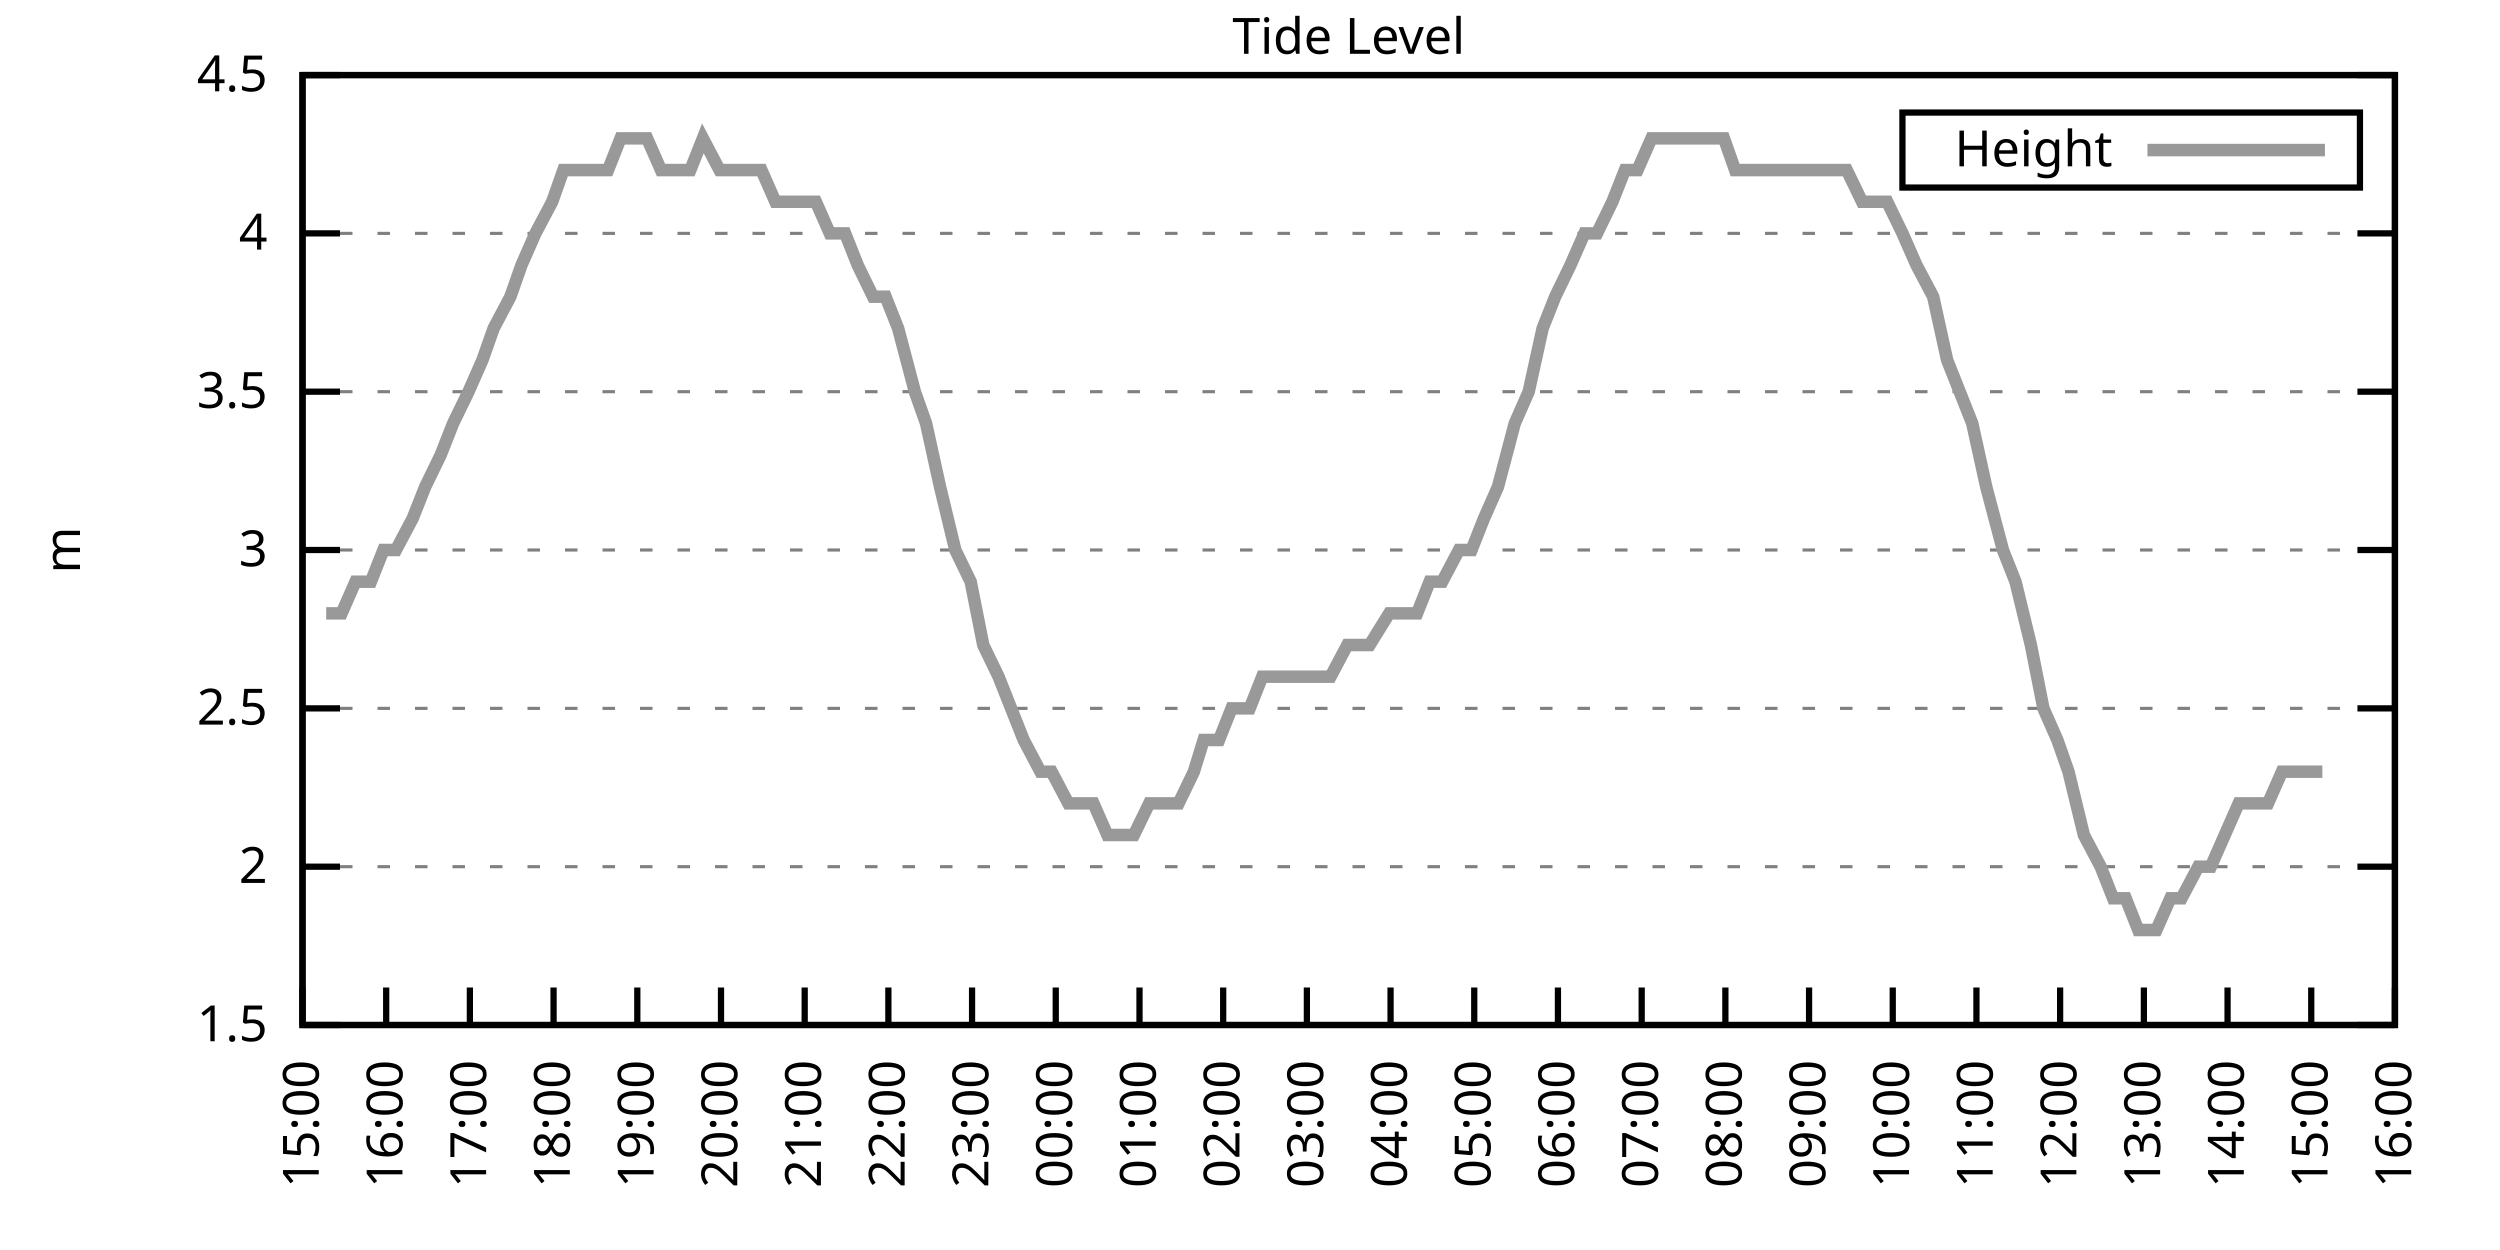
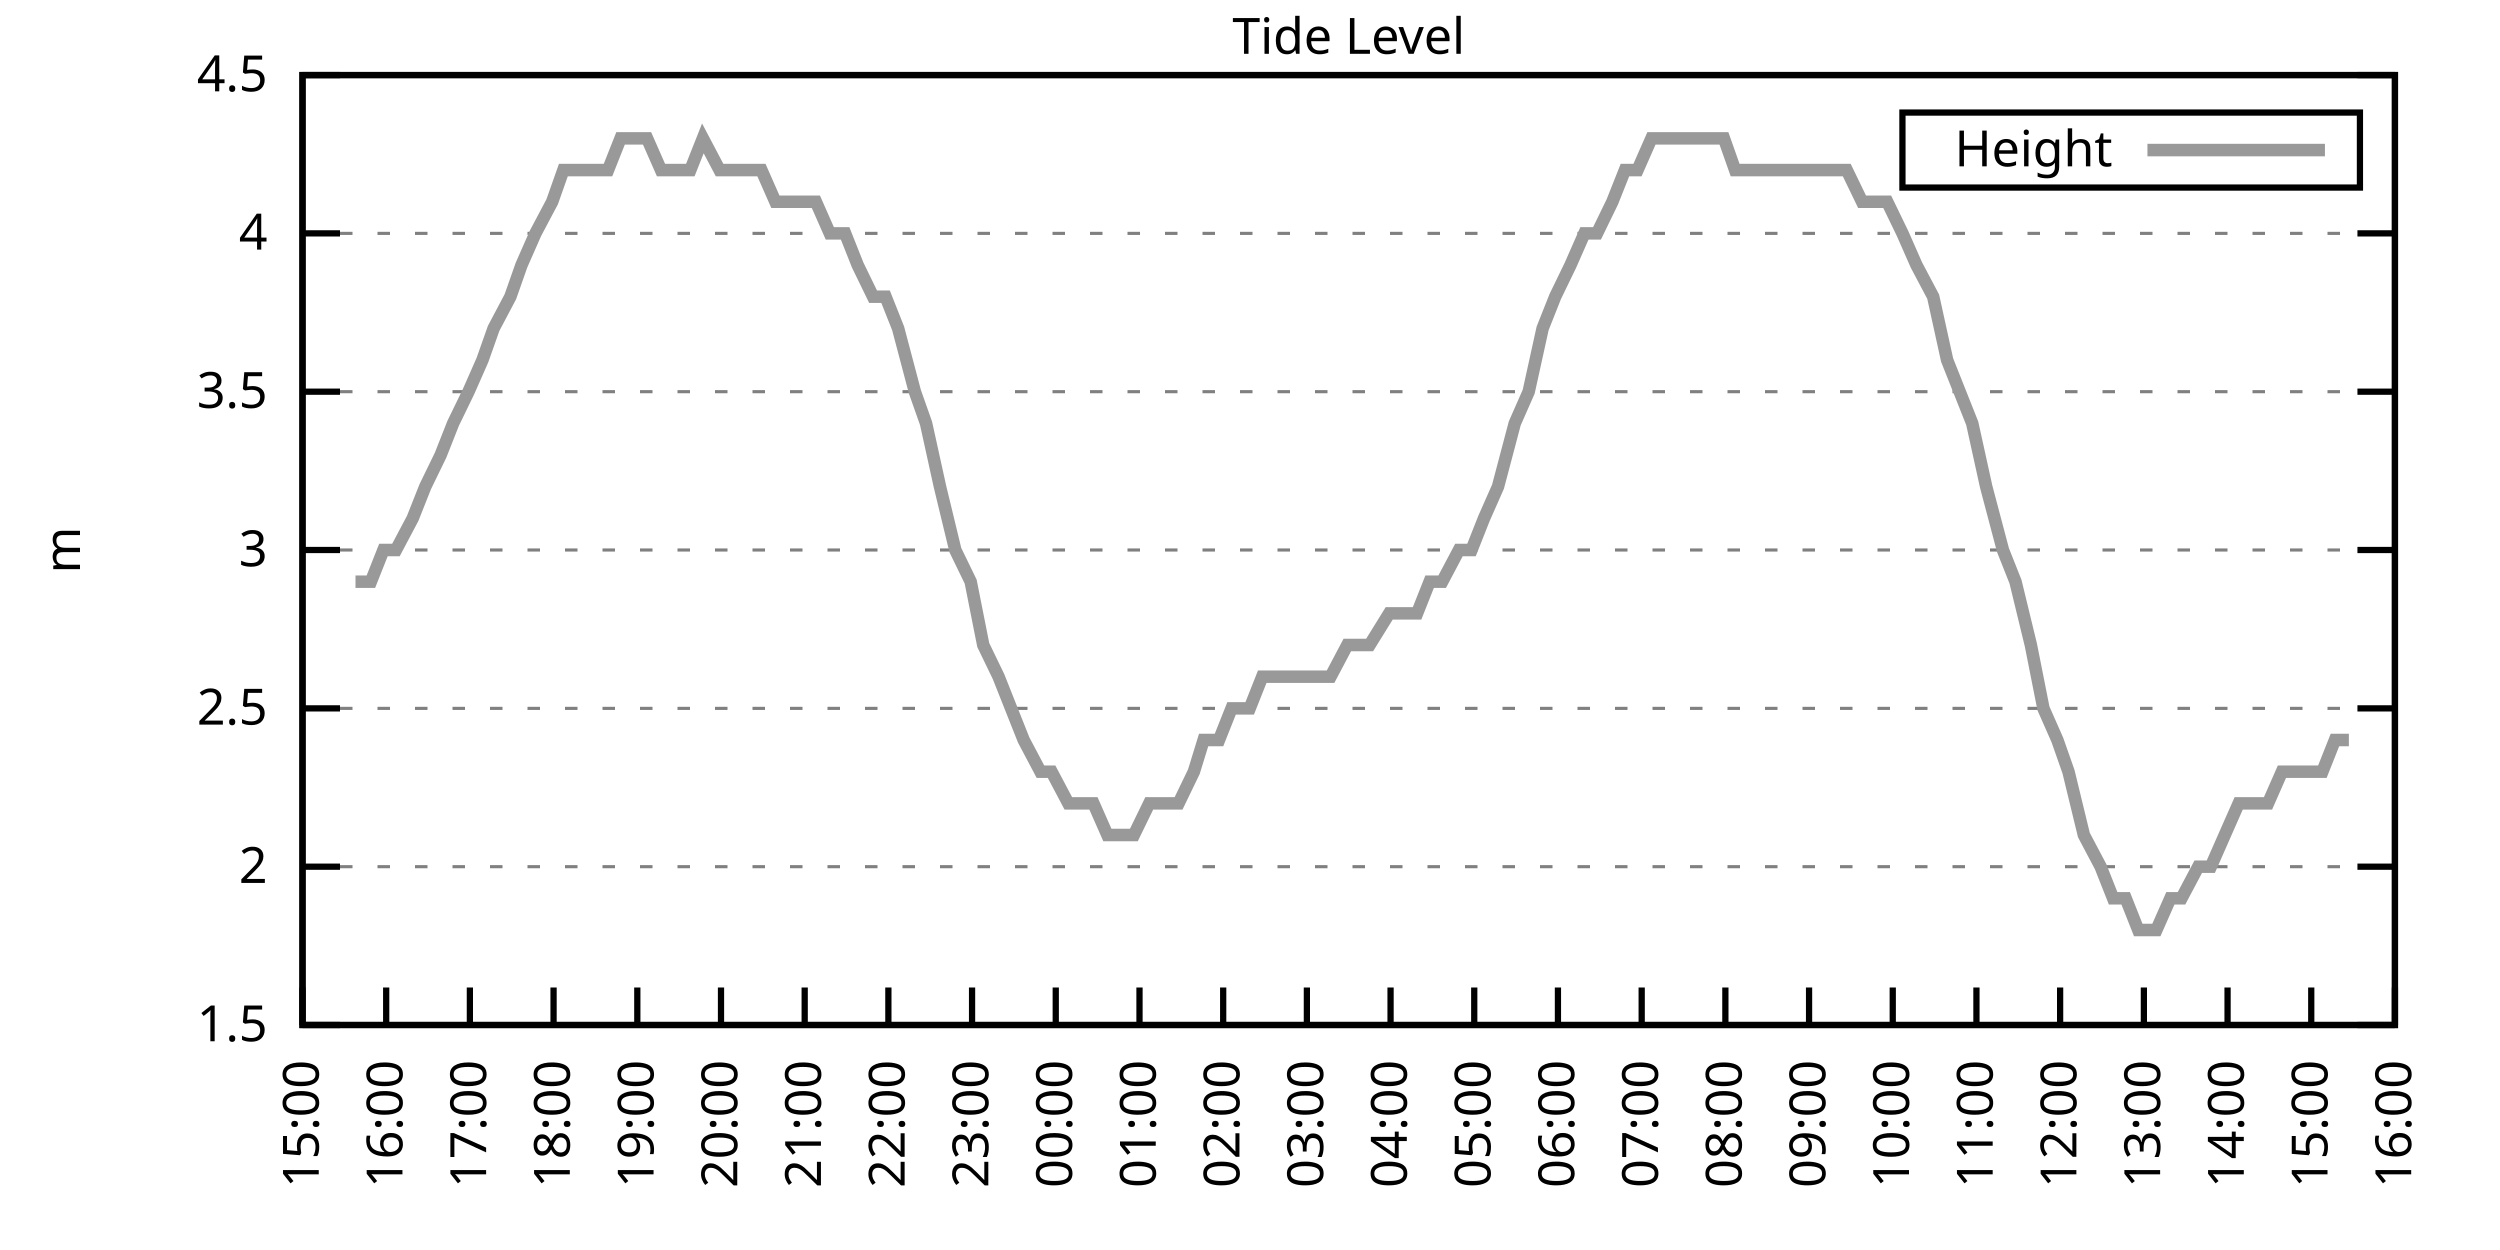
<svg xmlns="http://www.w3.org/2000/svg" xmlns:xlink="http://www.w3.org/1999/xlink" width="400" height="200" viewBox="0 0 400 200">
  <g id="gnuplot_canvas">
    <rect x="0" y="0" width="400" height="200" fill="none" />
    <defs>
      <circle id="gpDot" r="0.5" stroke-width="0.5" stroke="currentColor" />
      <path id="gpPt0" stroke-width="0.333" stroke="currentColor" d="M-1,0 h2 M0,-1 v2" />
      <path id="gpPt1" stroke-width="0.333" stroke="currentColor" d="M-1,-1 L1,1 M1,-1 L-1,1" />
      <path id="gpPt2" stroke-width="0.333" stroke="currentColor" d="M-1,0 L1,0 M0,-1 L0,1 M-1,-1 L1,1 M-1,1 L1,-1" />
      <rect id="gpPt3" stroke-width="0.333" stroke="currentColor" x="-1" y="-1" width="2" height="2" />
      <rect id="gpPt4" stroke-width="0.333" stroke="currentColor" fill="currentColor" x="-1" y="-1" width="2" height="2" />
      <circle id="gpPt5" stroke-width="0.333" stroke="currentColor" cx="0" cy="0" r="1" />
      <use xlink:href="#gpPt5" id="gpPt6" fill="currentColor" stroke="none" />
      <path id="gpPt7" stroke-width="0.333" stroke="currentColor" d="M0,-1.33 L-1.33,0.67 L1.33,0.67 z" />
      <use xlink:href="#gpPt7" id="gpPt8" fill="currentColor" stroke="none" />
      <use xlink:href="#gpPt7" id="gpPt9" stroke="currentColor" transform="rotate(180)" />
      <use xlink:href="#gpPt9" id="gpPt10" fill="currentColor" stroke="none" />
      <use xlink:href="#gpPt3" id="gpPt11" stroke="currentColor" transform="rotate(45)" />
      <use xlink:href="#gpPt11" id="gpPt12" fill="currentColor" stroke="none" />
      <path id="gpPt13" stroke-width="0.333" stroke="currentColor" d="M0,1.330 L1.265,0.411 L0.782,-1.067 L-0.782,-1.076 L-1.265,0.411 z" />
      <use xlink:href="#gpPt13" id="gpPt14" fill="currentColor" stroke="none" />
      <filter id="textbox" filterUnits="objectBoundingBox" x="0" y="0" height="1" width="1">
        <feFlood flood-color="white" flood-opacity="1" result="bgnd" />
        <feComposite in="SourceGraphic" in2="bgnd" operator="atop" />
      </filter>
      <filter id="greybox" filterUnits="objectBoundingBox" x="0" y="0" height="1" width="1">
        <feFlood flood-color="lightgrey" flood-opacity="1" result="grey" />
        <feComposite in="SourceGraphic" in2="grey" operator="atop" />
      </filter>
    </defs>
    <g fill="none" color="white" stroke="currentColor" stroke-width="1.00" stroke-linecap="butt" stroke-linejoin="miter">
</g>
    <g fill="none" color="black" stroke="currentColor" stroke-width="1.00" stroke-linecap="butt" stroke-linejoin="miter">
      <g stroke="none" shape-rendering="crispEdges">
        <polygon fill="rgb(255, 255, 255)" points="48.40,164.00 383.18,164.00 383.18,12.02 48.40,12.02 " />
      </g>
    </g>
    <g fill="none" color="black" stroke="currentColor" stroke-width="1.00" stroke-linecap="butt" stroke-linejoin="miter">
</g>
    <g fill="none" color="black" stroke="black" stroke-width="0.50" stroke-linecap="butt" stroke-linejoin="miter">
</g>
    <g fill="none" color="gray" stroke="currentColor" stroke-width="0.50" stroke-linecap="butt" stroke-linejoin="miter">
      <path stroke="gray" stroke-dasharray="2,4" class="gridline" d="M48.40,164.00 L383.19,164.00  " />
    </g>
    <g fill="none" color="gray" stroke="gray" stroke-width="1.00" stroke-linecap="butt" stroke-linejoin="miter">
</g>
    <g fill="none" color="black" stroke="currentColor" stroke-width="1.00" stroke-linecap="butt" stroke-linejoin="miter">
      <path stroke="black" d="M48.40,164.00 L54.40,164.00 M383.19,164.00 L377.19,164.00  " />
      <g transform="translate(42.80,166.60)" stroke="none" fill="black" font-family="Sans" font-size="8.00" text-anchor="end">
        <text>
          <tspan font-family="Sans"> 1.5</tspan>
        </text>
      </g>
    </g>
    <g fill="none" color="black" stroke="currentColor" stroke-width="1.00" stroke-linecap="butt" stroke-linejoin="miter">
</g>
    <g fill="none" color="black" stroke="black" stroke-width="0.50" stroke-linecap="butt" stroke-linejoin="miter">
</g>
    <g fill="none" color="gray" stroke="currentColor" stroke-width="0.50" stroke-linecap="butt" stroke-linejoin="miter">
      <path stroke="gray" stroke-dasharray="2,4" class="gridline" d="M48.40,138.67 L383.19,138.67  " />
    </g>
    <g fill="none" color="gray" stroke="gray" stroke-width="1.00" stroke-linecap="butt" stroke-linejoin="miter">
</g>
    <g fill="none" color="black" stroke="currentColor" stroke-width="1.00" stroke-linecap="butt" stroke-linejoin="miter">
      <path stroke="black" d="M48.40,138.67 L54.40,138.67 M383.19,138.67 L377.19,138.67  " />
      <g transform="translate(42.80,141.27)" stroke="none" fill="black" font-family="Sans" font-size="8.00" text-anchor="end">
        <text>
          <tspan font-family="Sans"> 2</tspan>
        </text>
      </g>
    </g>
    <g fill="none" color="black" stroke="currentColor" stroke-width="1.00" stroke-linecap="butt" stroke-linejoin="miter">
</g>
    <g fill="none" color="black" stroke="black" stroke-width="0.50" stroke-linecap="butt" stroke-linejoin="miter">
</g>
    <g fill="none" color="gray" stroke="currentColor" stroke-width="0.50" stroke-linecap="butt" stroke-linejoin="miter">
      <path stroke="gray" stroke-dasharray="2,4" class="gridline" d="M48.40,113.34 L383.19,113.34  " />
    </g>
    <g fill="none" color="gray" stroke="gray" stroke-width="1.00" stroke-linecap="butt" stroke-linejoin="miter">
</g>
    <g fill="none" color="black" stroke="currentColor" stroke-width="1.00" stroke-linecap="butt" stroke-linejoin="miter">
      <path stroke="black" d="M48.40,113.34 L54.40,113.34 M383.19,113.34 L377.19,113.34  " />
      <g transform="translate(42.80,115.94)" stroke="none" fill="black" font-family="Sans" font-size="8.00" text-anchor="end">
        <text>
          <tspan font-family="Sans"> 2.5</tspan>
        </text>
      </g>
    </g>
    <g fill="none" color="black" stroke="currentColor" stroke-width="1.00" stroke-linecap="butt" stroke-linejoin="miter">
</g>
    <g fill="none" color="black" stroke="black" stroke-width="0.50" stroke-linecap="butt" stroke-linejoin="miter">
</g>
    <g fill="none" color="gray" stroke="currentColor" stroke-width="0.50" stroke-linecap="butt" stroke-linejoin="miter">
      <path stroke="gray" stroke-dasharray="2,4" class="gridline" d="M48.40,88.00 L383.19,88.00  " />
    </g>
    <g fill="none" color="gray" stroke="gray" stroke-width="1.00" stroke-linecap="butt" stroke-linejoin="miter">
</g>
    <g fill="none" color="black" stroke="currentColor" stroke-width="1.00" stroke-linecap="butt" stroke-linejoin="miter">
      <path stroke="black" d="M48.40,88.00 L54.40,88.00 M383.19,88.00 L377.19,88.00  " />
      <g transform="translate(42.80,90.60)" stroke="none" fill="black" font-family="Sans" font-size="8.00" text-anchor="end">
        <text>
          <tspan font-family="Sans"> 3</tspan>
        </text>
      </g>
    </g>
    <g fill="none" color="black" stroke="currentColor" stroke-width="1.00" stroke-linecap="butt" stroke-linejoin="miter">
</g>
    <g fill="none" color="black" stroke="black" stroke-width="0.50" stroke-linecap="butt" stroke-linejoin="miter">
</g>
    <g fill="none" color="gray" stroke="currentColor" stroke-width="0.50" stroke-linecap="butt" stroke-linejoin="miter">
      <path stroke="gray" stroke-dasharray="2,4" class="gridline" d="M48.40,62.67 L383.19,62.67  " />
    </g>
    <g fill="none" color="gray" stroke="gray" stroke-width="1.00" stroke-linecap="butt" stroke-linejoin="miter">
</g>
    <g fill="none" color="black" stroke="currentColor" stroke-width="1.00" stroke-linecap="butt" stroke-linejoin="miter">
      <path stroke="black" d="M48.40,62.67 L54.40,62.67 M383.19,62.67 L377.19,62.67  " />
      <g transform="translate(42.80,65.27)" stroke="none" fill="black" font-family="Sans" font-size="8.00" text-anchor="end">
        <text>
          <tspan font-family="Sans"> 3.5</tspan>
        </text>
      </g>
    </g>
    <g fill="none" color="black" stroke="currentColor" stroke-width="1.00" stroke-linecap="butt" stroke-linejoin="miter">
</g>
    <g fill="none" color="black" stroke="black" stroke-width="0.50" stroke-linecap="butt" stroke-linejoin="miter">
</g>
    <g fill="none" color="gray" stroke="currentColor" stroke-width="0.50" stroke-linecap="butt" stroke-linejoin="miter">
      <path stroke="gray" stroke-dasharray="2,4" class="gridline" d="M48.40,37.34 L383.19,37.34  " />
    </g>
    <g fill="none" color="gray" stroke="gray" stroke-width="1.00" stroke-linecap="butt" stroke-linejoin="miter">
</g>
    <g fill="none" color="black" stroke="currentColor" stroke-width="1.00" stroke-linecap="butt" stroke-linejoin="miter">
      <path stroke="black" d="M48.40,37.34 L54.40,37.34 M383.19,37.34 L377.19,37.34  " />
      <g transform="translate(42.80,39.94)" stroke="none" fill="black" font-family="Sans" font-size="8.00" text-anchor="end">
        <text>
          <tspan font-family="Sans"> 4</tspan>
        </text>
      </g>
    </g>
    <g fill="none" color="black" stroke="currentColor" stroke-width="1.00" stroke-linecap="butt" stroke-linejoin="miter">
</g>
    <g fill="none" color="black" stroke="black" stroke-width="0.50" stroke-linecap="butt" stroke-linejoin="miter">
</g>
    <g fill="none" color="gray" stroke="currentColor" stroke-width="0.50" stroke-linecap="butt" stroke-linejoin="miter">
      <path stroke="gray" stroke-dasharray="2,4" class="gridline" d="M48.40,12.01 L383.19,12.01  " />
    </g>
    <g fill="none" color="gray" stroke="gray" stroke-width="1.00" stroke-linecap="butt" stroke-linejoin="miter">
</g>
    <g fill="none" color="black" stroke="currentColor" stroke-width="1.00" stroke-linecap="butt" stroke-linejoin="miter">
      <path stroke="black" d="M48.40,12.01 L54.40,12.01 M383.19,12.01 L377.19,12.01  " />
      <g transform="translate(42.80,14.61)" stroke="none" fill="black" font-family="Sans" font-size="8.00" text-anchor="end">
        <text>
          <tspan font-family="Sans"> 4.5</tspan>
        </text>
      </g>
    </g>
    <g fill="none" color="black" stroke="currentColor" stroke-width="1.00" stroke-linecap="butt" stroke-linejoin="miter">
      <path stroke="black" d="M48.40,164.00 L48.40,158.00  " />
      <g transform="translate(51.00,169.60) rotate(270.00)" stroke="none" fill="black" font-family="Sans" font-size="8.00" text-anchor="end">
        <text>
          <tspan font-family="Sans">15:00</tspan>
        </text>
      </g>
    </g>
    <g fill="none" color="black" stroke="currentColor" stroke-width="1.00" stroke-linecap="butt" stroke-linejoin="miter">
      <path stroke="black" d="M61.79,164.00 L61.79,158.00  " />
      <g transform="translate(64.39,169.60) rotate(270.00)" stroke="none" fill="black" font-family="Sans" font-size="8.00" text-anchor="end">
        <text>
          <tspan font-family="Sans">16:00</tspan>
        </text>
      </g>
    </g>
    <g fill="none" color="black" stroke="currentColor" stroke-width="1.00" stroke-linecap="butt" stroke-linejoin="miter">
      <path stroke="black" d="M75.18,164.00 L75.18,158.00  " />
      <g transform="translate(77.78,169.60) rotate(270.00)" stroke="none" fill="black" font-family="Sans" font-size="8.00" text-anchor="end">
        <text>
          <tspan font-family="Sans">17:00</tspan>
        </text>
      </g>
    </g>
    <g fill="none" color="black" stroke="currentColor" stroke-width="1.00" stroke-linecap="butt" stroke-linejoin="miter">
      <path stroke="black" d="M88.57,164.00 L88.57,158.00  " />
      <g transform="translate(91.17,169.60) rotate(270.00)" stroke="none" fill="black" font-family="Sans" font-size="8.00" text-anchor="end">
        <text>
          <tspan font-family="Sans">18:00</tspan>
        </text>
      </g>
    </g>
    <g fill="none" color="black" stroke="currentColor" stroke-width="1.00" stroke-linecap="butt" stroke-linejoin="miter">
      <path stroke="black" d="M101.97,164.00 L101.97,158.00  " />
      <g transform="translate(104.57,169.60) rotate(270.00)" stroke="none" fill="black" font-family="Sans" font-size="8.00" text-anchor="end">
        <text>
          <tspan font-family="Sans">19:00</tspan>
        </text>
      </g>
    </g>
    <g fill="none" color="black" stroke="currentColor" stroke-width="1.00" stroke-linecap="butt" stroke-linejoin="miter">
      <path stroke="black" d="M115.36,164.00 L115.36,158.00  " />
      <g transform="translate(117.96,169.60) rotate(270.00)" stroke="none" fill="black" font-family="Sans" font-size="8.00" text-anchor="end">
        <text>
          <tspan font-family="Sans">20:00</tspan>
        </text>
      </g>
    </g>
    <g fill="none" color="black" stroke="currentColor" stroke-width="1.00" stroke-linecap="butt" stroke-linejoin="miter">
      <path stroke="black" d="M128.75,164.00 L128.75,158.00  " />
      <g transform="translate(131.35,169.60) rotate(270.00)" stroke="none" fill="black" font-family="Sans" font-size="8.00" text-anchor="end">
        <text>
          <tspan font-family="Sans">21:00</tspan>
        </text>
      </g>
    </g>
    <g fill="none" color="black" stroke="currentColor" stroke-width="1.00" stroke-linecap="butt" stroke-linejoin="miter">
      <path stroke="black" d="M142.14,164.00 L142.14,158.00  " />
      <g transform="translate(144.74,169.60) rotate(270.00)" stroke="none" fill="black" font-family="Sans" font-size="8.00" text-anchor="end">
        <text>
          <tspan font-family="Sans">22:00</tspan>
        </text>
      </g>
    </g>
    <g fill="none" color="black" stroke="currentColor" stroke-width="1.00" stroke-linecap="butt" stroke-linejoin="miter">
      <path stroke="black" d="M155.53,164.00 L155.53,158.00  " />
      <g transform="translate(158.13,169.60) rotate(270.00)" stroke="none" fill="black" font-family="Sans" font-size="8.00" text-anchor="end">
        <text>
          <tspan font-family="Sans">23:00</tspan>
        </text>
      </g>
    </g>
    <g fill="none" color="black" stroke="currentColor" stroke-width="1.00" stroke-linecap="butt" stroke-linejoin="miter">
      <path stroke="black" d="M168.92,164.00 L168.92,158.00  " />
      <g transform="translate(171.52,169.60) rotate(270.00)" stroke="none" fill="black" font-family="Sans" font-size="8.00" text-anchor="end">
        <text>
          <tspan font-family="Sans">00:00</tspan>
        </text>
      </g>
    </g>
    <g fill="none" color="black" stroke="currentColor" stroke-width="1.00" stroke-linecap="butt" stroke-linejoin="miter">
      <path stroke="black" d="M182.32,164.00 L182.32,158.00  " />
      <g transform="translate(184.92,169.60) rotate(270.00)" stroke="none" fill="black" font-family="Sans" font-size="8.00" text-anchor="end">
        <text>
          <tspan font-family="Sans">01:00</tspan>
        </text>
      </g>
    </g>
    <g fill="none" color="black" stroke="currentColor" stroke-width="1.00" stroke-linecap="butt" stroke-linejoin="miter">
      <path stroke="black" d="M195.71,164.00 L195.71,158.00  " />
      <g transform="translate(198.31,169.60) rotate(270.00)" stroke="none" fill="black" font-family="Sans" font-size="8.00" text-anchor="end">
        <text>
          <tspan font-family="Sans">02:00</tspan>
        </text>
      </g>
    </g>
    <g fill="none" color="black" stroke="currentColor" stroke-width="1.00" stroke-linecap="butt" stroke-linejoin="miter">
      <path stroke="black" d="M209.10,164.00 L209.10,158.00  " />
      <g transform="translate(211.70,169.60) rotate(270.00)" stroke="none" fill="black" font-family="Sans" font-size="8.00" text-anchor="end">
        <text>
          <tspan font-family="Sans">03:00</tspan>
        </text>
      </g>
    </g>
    <g fill="none" color="black" stroke="currentColor" stroke-width="1.00" stroke-linecap="butt" stroke-linejoin="miter">
      <path stroke="black" d="M222.49,164.00 L222.49,158.00  " />
      <g transform="translate(225.09,169.60) rotate(270.00)" stroke="none" fill="black" font-family="Sans" font-size="8.00" text-anchor="end">
        <text>
          <tspan font-family="Sans">04:00</tspan>
        </text>
      </g>
    </g>
    <g fill="none" color="black" stroke="currentColor" stroke-width="1.00" stroke-linecap="butt" stroke-linejoin="miter">
      <path stroke="black" d="M235.88,164.00 L235.88,158.00  " />
      <g transform="translate(238.48,169.60) rotate(270.00)" stroke="none" fill="black" font-family="Sans" font-size="8.00" text-anchor="end">
        <text>
          <tspan font-family="Sans">05:00</tspan>
        </text>
      </g>
    </g>
    <g fill="none" color="black" stroke="currentColor" stroke-width="1.00" stroke-linecap="butt" stroke-linejoin="miter">
      <path stroke="black" d="M249.27,164.00 L249.27,158.00  " />
      <g transform="translate(251.87,169.60) rotate(270.00)" stroke="none" fill="black" font-family="Sans" font-size="8.00" text-anchor="end">
        <text>
          <tspan font-family="Sans">06:00</tspan>
        </text>
      </g>
    </g>
    <g fill="none" color="black" stroke="currentColor" stroke-width="1.00" stroke-linecap="butt" stroke-linejoin="miter">
      <path stroke="black" d="M262.67,164.00 L262.67,158.00  " />
      <g transform="translate(265.27,169.60) rotate(270.00)" stroke="none" fill="black" font-family="Sans" font-size="8.00" text-anchor="end">
        <text>
          <tspan font-family="Sans">07:00</tspan>
        </text>
      </g>
    </g>
    <g fill="none" color="black" stroke="currentColor" stroke-width="1.00" stroke-linecap="butt" stroke-linejoin="miter">
      <path stroke="black" d="M276.06,164.00 L276.06,158.00  " />
      <g transform="translate(278.66,169.60) rotate(270.00)" stroke="none" fill="black" font-family="Sans" font-size="8.00" text-anchor="end">
        <text>
          <tspan font-family="Sans">08:00</tspan>
        </text>
      </g>
    </g>
    <g fill="none" color="black" stroke="currentColor" stroke-width="1.00" stroke-linecap="butt" stroke-linejoin="miter">
      <path stroke="black" d="M289.45,164.00 L289.45,158.00  " />
      <g transform="translate(292.05,169.60) rotate(270.00)" stroke="none" fill="black" font-family="Sans" font-size="8.00" text-anchor="end">
        <text>
          <tspan font-family="Sans">09:00</tspan>
        </text>
      </g>
    </g>
    <g fill="none" color="black" stroke="currentColor" stroke-width="1.00" stroke-linecap="butt" stroke-linejoin="miter">
      <path stroke="black" d="M302.84,164.00 L302.84,158.00  " />
      <g transform="translate(305.44,169.60) rotate(270.00)" stroke="none" fill="black" font-family="Sans" font-size="8.00" text-anchor="end">
        <text>
          <tspan font-family="Sans">10:00</tspan>
        </text>
      </g>
    </g>
    <g fill="none" color="black" stroke="currentColor" stroke-width="1.00" stroke-linecap="butt" stroke-linejoin="miter">
      <path stroke="black" d="M316.23,164.00 L316.23,158.00  " />
      <g transform="translate(318.83,169.60) rotate(270.00)" stroke="none" fill="black" font-family="Sans" font-size="8.00" text-anchor="end">
        <text>
          <tspan font-family="Sans">11:00</tspan>
        </text>
      </g>
    </g>
    <g fill="none" color="black" stroke="currentColor" stroke-width="1.00" stroke-linecap="butt" stroke-linejoin="miter">
      <path stroke="black" d="M329.62,164.00 L329.62,158.00  " />
      <g transform="translate(332.22,169.60) rotate(270.00)" stroke="none" fill="black" font-family="Sans" font-size="8.00" text-anchor="end">
        <text>
          <tspan font-family="Sans">12:00</tspan>
        </text>
      </g>
    </g>
    <g fill="none" color="black" stroke="currentColor" stroke-width="1.00" stroke-linecap="butt" stroke-linejoin="miter">
      <path stroke="black" d="M343.02,164.00 L343.02,158.00  " />
      <g transform="translate(345.62,169.60) rotate(270.00)" stroke="none" fill="black" font-family="Sans" font-size="8.00" text-anchor="end">
        <text>
          <tspan font-family="Sans">13:00</tspan>
        </text>
      </g>
    </g>
    <g fill="none" color="black" stroke="currentColor" stroke-width="1.00" stroke-linecap="butt" stroke-linejoin="miter">
      <path stroke="black" d="M356.41,164.00 L356.41,158.00  " />
      <g transform="translate(359.01,169.60) rotate(270.00)" stroke="none" fill="black" font-family="Sans" font-size="8.00" text-anchor="end">
        <text>
          <tspan font-family="Sans">14:00</tspan>
        </text>
      </g>
    </g>
    <g fill="none" color="black" stroke="currentColor" stroke-width="1.00" stroke-linecap="butt" stroke-linejoin="miter">
      <path stroke="black" d="M369.80,164.00 L369.80,158.00  " />
      <g transform="translate(372.40,169.60) rotate(270.00)" stroke="none" fill="black" font-family="Sans" font-size="8.00" text-anchor="end">
        <text>
          <tspan font-family="Sans">15:00</tspan>
        </text>
      </g>
    </g>
    <g fill="none" color="black" stroke="currentColor" stroke-width="1.00" stroke-linecap="butt" stroke-linejoin="miter">
      <path stroke="black" d="M383.19,164.00 L383.19,158.00  " />
      <g transform="translate(385.79,169.60) rotate(270.00)" stroke="none" fill="black" font-family="Sans" font-size="8.00" text-anchor="end">
        <text>
          <tspan font-family="Sans">16:00</tspan>
        </text>
      </g>
    </g>
    <g fill="none" color="black" stroke="currentColor" stroke-width="1.00" stroke-linecap="butt" stroke-linejoin="miter">
</g>
    <g fill="none" color="black" stroke="currentColor" stroke-width="1.00" stroke-linecap="butt" stroke-linejoin="miter">
      <path stroke="black" d="M48.40,12.01 L48.40,164.00 L383.19,164.00 L383.19,12.01 L48.40,12.01 Z  " />
    </g>
    <g fill="none" color="black" stroke="currentColor" stroke-width="1.00" stroke-linecap="butt" stroke-linejoin="miter">
</g>
    <g fill="none" color="black" stroke="currentColor" stroke-width="1.00" stroke-linecap="butt" stroke-linejoin="miter">
      <path stroke="black" d="M304.39,30.01 L304.39,18.01 L377.59,18.01 L377.59,30.01 L304.39,30.01 Z  " />
    </g>
    <g id="Tide_level_plot_1">
      <g fill="none" color="white" stroke="black" stroke-width="2.00" stroke-linecap="butt" stroke-linejoin="miter">
</g>
      <g fill="none" color="black" stroke="currentColor" stroke-width="2.00" stroke-linecap="butt" stroke-linejoin="miter">
        <g transform="translate(337.99,26.61)" stroke="none" fill="black" font-family="Sans" font-size="8.00" text-anchor="end">
          <text>
            <tspan font-family="Sans">Height</tspan>
          </text>
        </g>
      </g>
      <g fill="none" color="black" stroke="currentColor" stroke-width="2.00" stroke-linecap="butt" stroke-linejoin="miter">
-         <path stroke="rgb(153, 153, 153)" d="M343.59,24.01 L371.99,24.01 M52.19,98.14 L54.65,98.14 L56.88,93.07 L59.34,93.07 L61.35,88.00 L63.35,88.00   L66.03,82.94 L68.04,77.87 L70.50,72.81 L72.50,67.74 L74.96,62.67 L77.19,57.61 L78.98,52.54 L81.66,47.47   L83.44,42.41 L85.67,37.34 L88.35,32.28 L90.14,27.21 L92.82,27.21 L94.82,27.21 L97.28,27.21 L99.29,22.14   L101.52,22.14 L103.53,22.14 L105.76,27.21 L108.44,27.21 L110.45,27.21 L112.46,22.14 L115.13,27.21 L116.70,27.21   L119.15,27.21 L121.83,27.21 L124.06,32.28 L126.29,32.28 L128.30,32.28 L130.54,32.28 L132.77,37.34 L135.22,37.34   L137.23,42.41 L139.69,47.47 L141.69,47.47 L143.70,52.54 L146.38,62.67 L148.17,67.74 L150.40,77.87 L152.85,88.00   L155.31,93.07 L157.32,103.20 L159.77,108.27 L161.78,113.34 L163.79,118.40 L166.47,123.47 L168.25,123.47 L170.93,128.54   L172.94,128.54 L174.95,128.54 L177.18,133.60 L179.86,133.60 L181.42,133.60 L183.88,128.54 L186.33,128.54 L188.57,128.54   L191.02,123.47 L192.58,118.40 L195.04,118.40 L197.05,113.34 L199.95,113.34 L201.96,108.27 L204.41,108.27 L206.42,108.27   L208.88,108.27 L211.11,108.27 L212.89,108.27 L215.57,103.20 L217.36,103.20 L219.14,103.20 L222.27,98.14 L223.83,98.14   L226.73,98.14 L228.74,93.07 L230.75,93.07 L233.43,88.00 L235.44,88.00 L237.44,82.94 L239.68,77.87 L242.36,67.74   L244.59,62.67 L246.82,52.54 L248.83,47.47 L251.28,42.41 L253.51,37.34 L255.52,37.34 L257.98,32.28 L259.99,27.21   L262.00,27.21 L264.23,22.14 L266.91,22.14 L269.14,22.14 L271.37,22.14 L273.60,22.14 L275.83,22.14 L277.62,27.21   L279.85,27.21 L282.53,27.21 L284.54,27.21 L286.77,27.21 L289.23,27.21 L291.23,27.21 L293.24,27.21 L295.48,27.21   L297.93,32.28 L300.39,32.28 L301.95,32.28 L304.40,37.34 L306.63,42.41 L309.31,47.47 L311.54,57.61 L313.55,62.67   L315.56,67.74 L317.79,77.87 L320.47,88.00 L322.48,93.07 L324.94,103.20 L326.95,113.34 L329.18,118.40 L330.96,123.47   L333.42,133.60 L336.10,138.67 L338.10,143.73 L340.11,143.73 L342.12,148.80 L345.02,148.80 L347.26,143.73 L349.04,143.73   L351.72,138.67 L353.73,138.67 L355.96,133.60 L358.19,128.54 L360.42,128.54 L362.88,128.54 L365.11,123.47 L367.12,123.47   L369.35,123.47 L371.58,123.47  " />
+         <path stroke="rgb(153, 153, 153)" d="M343.59,24.01 L371.99,24.01 M56.88,93.07 L59.34,93.07 L61.35,88.00 L63.35,88.00 L66.03,82.94 L68.04,77.87   L70.50,72.81 L72.50,67.74 L74.96,62.67 L77.19,57.61 L78.98,52.54 L81.66,47.47 L83.44,42.41 L85.67,37.34   L88.35,32.28 L90.14,27.21 L92.82,27.21 L94.82,27.21 L97.28,27.21 L99.29,22.14 L101.52,22.14 L103.53,22.14   L105.76,27.21 L108.44,27.21 L110.45,27.21 L112.46,22.14 L115.13,27.21 L116.70,27.21 L119.15,27.21 L121.83,27.21   L124.06,32.28 L126.29,32.28 L128.30,32.28 L130.54,32.28 L132.77,37.34 L135.22,37.34 L137.23,42.41 L139.69,47.47   L141.69,47.47 L143.70,52.54 L146.38,62.67 L148.17,67.74 L150.40,77.87 L152.85,88.00 L155.31,93.07 L157.32,103.20   L159.77,108.27 L161.78,113.34 L163.79,118.40 L166.47,123.47 L168.25,123.47 L170.93,128.54 L172.94,128.54 L174.95,128.54   L177.18,133.60 L179.86,133.60 L181.42,133.60 L183.88,128.54 L186.33,128.54 L188.57,128.54 L191.02,123.47 L192.58,118.40   L195.04,118.40 L197.05,113.34 L199.95,113.34 L201.96,108.27 L204.41,108.27 L206.42,108.27 L208.88,108.27 L211.11,108.27   L212.89,108.27 L215.57,103.20 L217.36,103.20 L219.14,103.20 L222.27,98.14 L223.83,98.14 L226.73,98.14 L228.74,93.07   L230.75,93.07 L233.43,88.00 L235.44,88.00 L237.44,82.94 L239.68,77.87 L242.36,67.74 L244.59,62.67 L246.82,52.54   L248.83,47.47 L251.28,42.41 L253.51,37.34 L255.52,37.34 L257.98,32.28 L259.99,27.21 L262.00,27.21 L264.23,22.14   L266.91,22.14 L269.14,22.14 L271.37,22.14 L273.60,22.14 L275.83,22.14 L277.62,27.21 L279.85,27.21 L282.53,27.21   L284.54,27.21 L286.77,27.21 L289.23,27.21 L291.23,27.21 L293.24,27.21 L295.48,27.21 L297.93,32.28 L300.39,32.28   L301.95,32.28 L304.40,37.34 L306.63,42.41 L309.31,47.47 L311.54,57.61 L313.55,62.67 L315.56,67.74 L317.79,77.87   L320.47,88.00 L322.48,93.07 L324.94,103.20 L326.95,113.34 L329.18,118.40 L330.96,123.47 L333.42,133.60 L336.10,138.67   L338.10,143.73 L340.11,143.73 L342.12,148.80 L345.02,148.80 L347.26,143.73 L349.04,143.73 L351.72,138.67 L353.73,138.67   L355.96,133.60 L358.19,128.54 L360.42,128.54 L362.88,128.54 L365.11,123.47 L367.12,123.47 L369.35,123.47 L371.58,123.47   L373.59,118.40 L375.82,118.40  " />
      </g>
    </g>
    <g fill="none" color="black" stroke="currentColor" stroke-width="2.00" stroke-linecap="butt" stroke-linejoin="miter">
</g>
    <g fill="none" color="black" stroke="black" stroke-width="1.00" stroke-linecap="butt" stroke-linejoin="miter">
</g>
    <g fill="none" color="black" stroke="currentColor" stroke-width="1.00" stroke-linecap="butt" stroke-linejoin="miter">
      <path stroke="black" d="M48.40,12.01 L48.40,164.00 L383.19,164.00 L383.19,12.01 L48.40,12.01 Z  " />
      <g transform="translate(12.80,88.01) rotate(270.00)" stroke="none" fill="black" font-family="Sans" font-size="8.00" text-anchor="middle">
        <text>
          <tspan font-family="Sans">m</tspan>
        </text>
      </g>
    </g>
    <g fill="none" color="black" stroke="currentColor" stroke-width="1.00" stroke-linecap="butt" stroke-linejoin="miter">
</g>
    <g fill="none" color="black" stroke="currentColor" stroke-width="1.00" stroke-linecap="butt" stroke-linejoin="miter">
      <g transform="translate(215.79,8.61)" stroke="none" fill="black" font-family="Sans" font-size="8.00" text-anchor="middle">
        <text>
          <tspan font-family="Sans">Tide Level</tspan>
        </text>
      </g>
    </g>
    <g fill="none" color="black" stroke="currentColor" stroke-width="1.00" stroke-linecap="butt" stroke-linejoin="miter">
</g>
  </g>
</svg>
